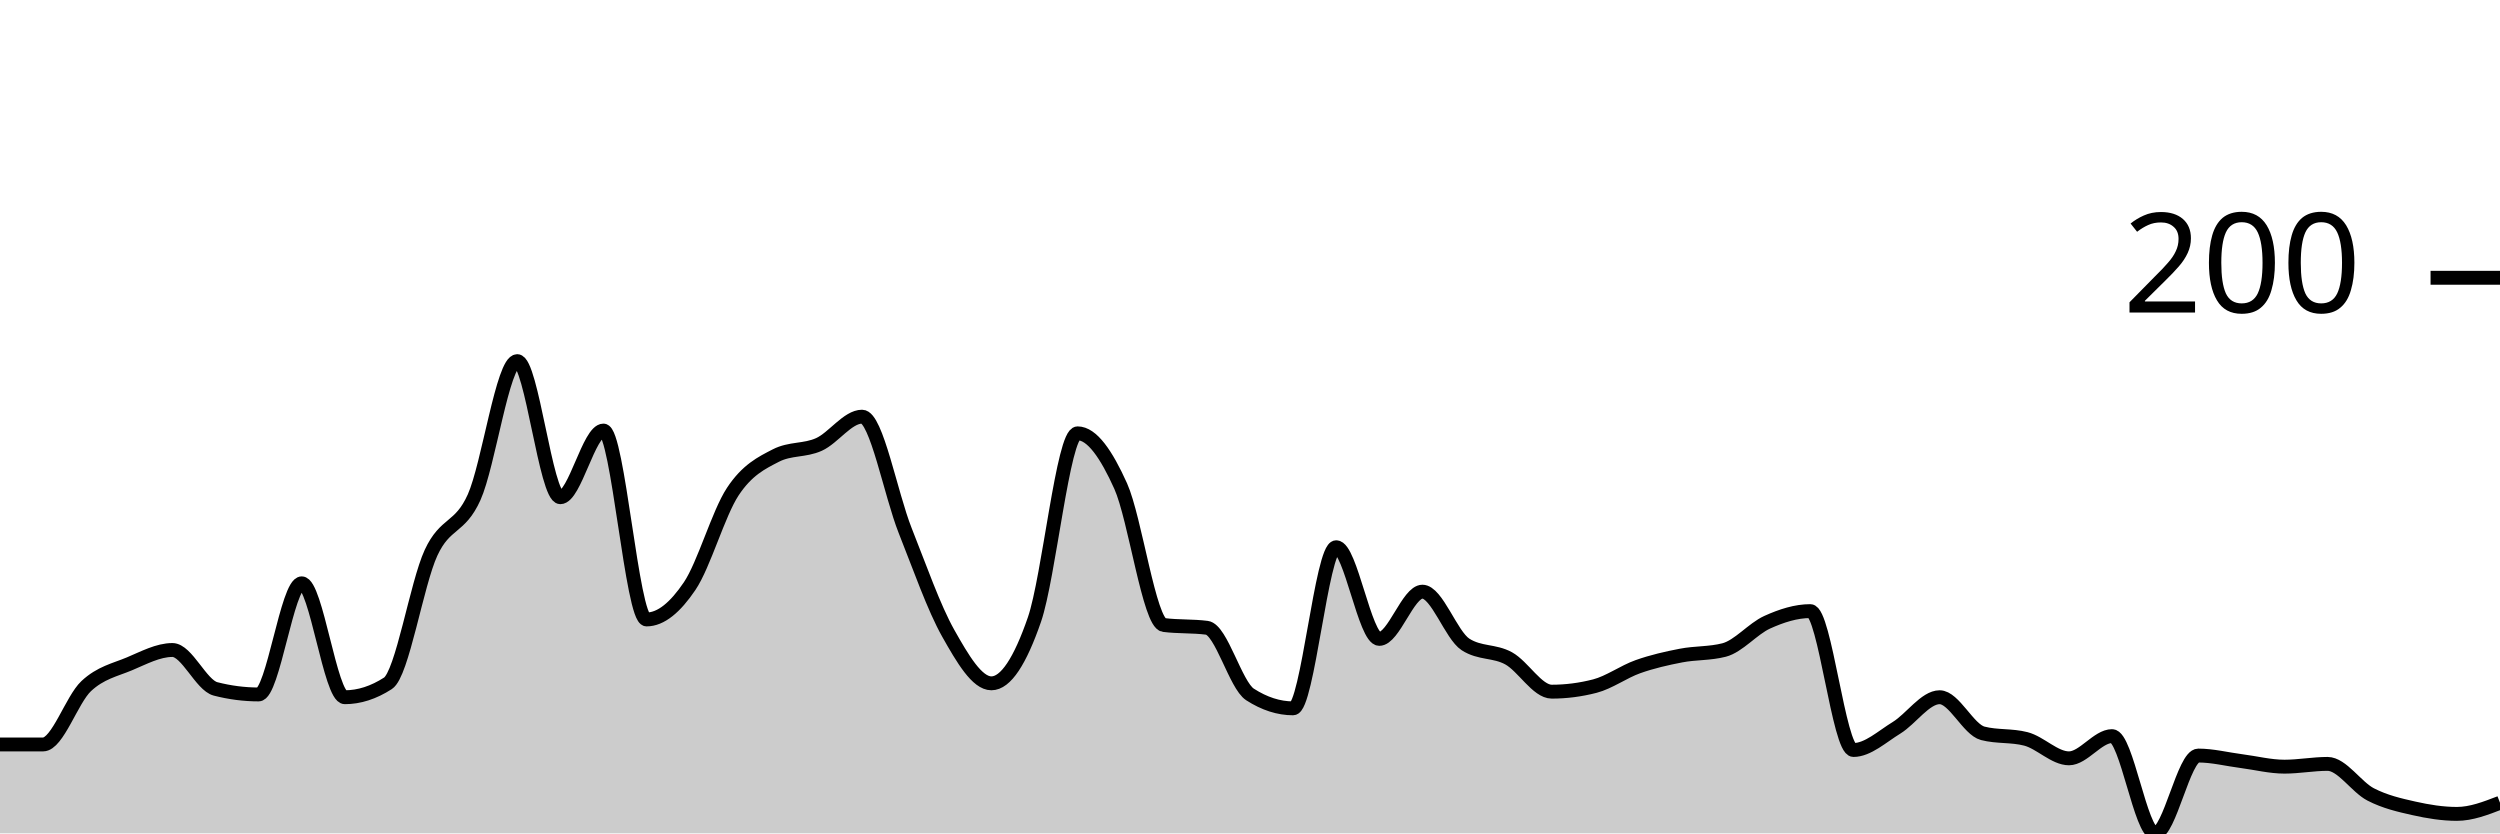
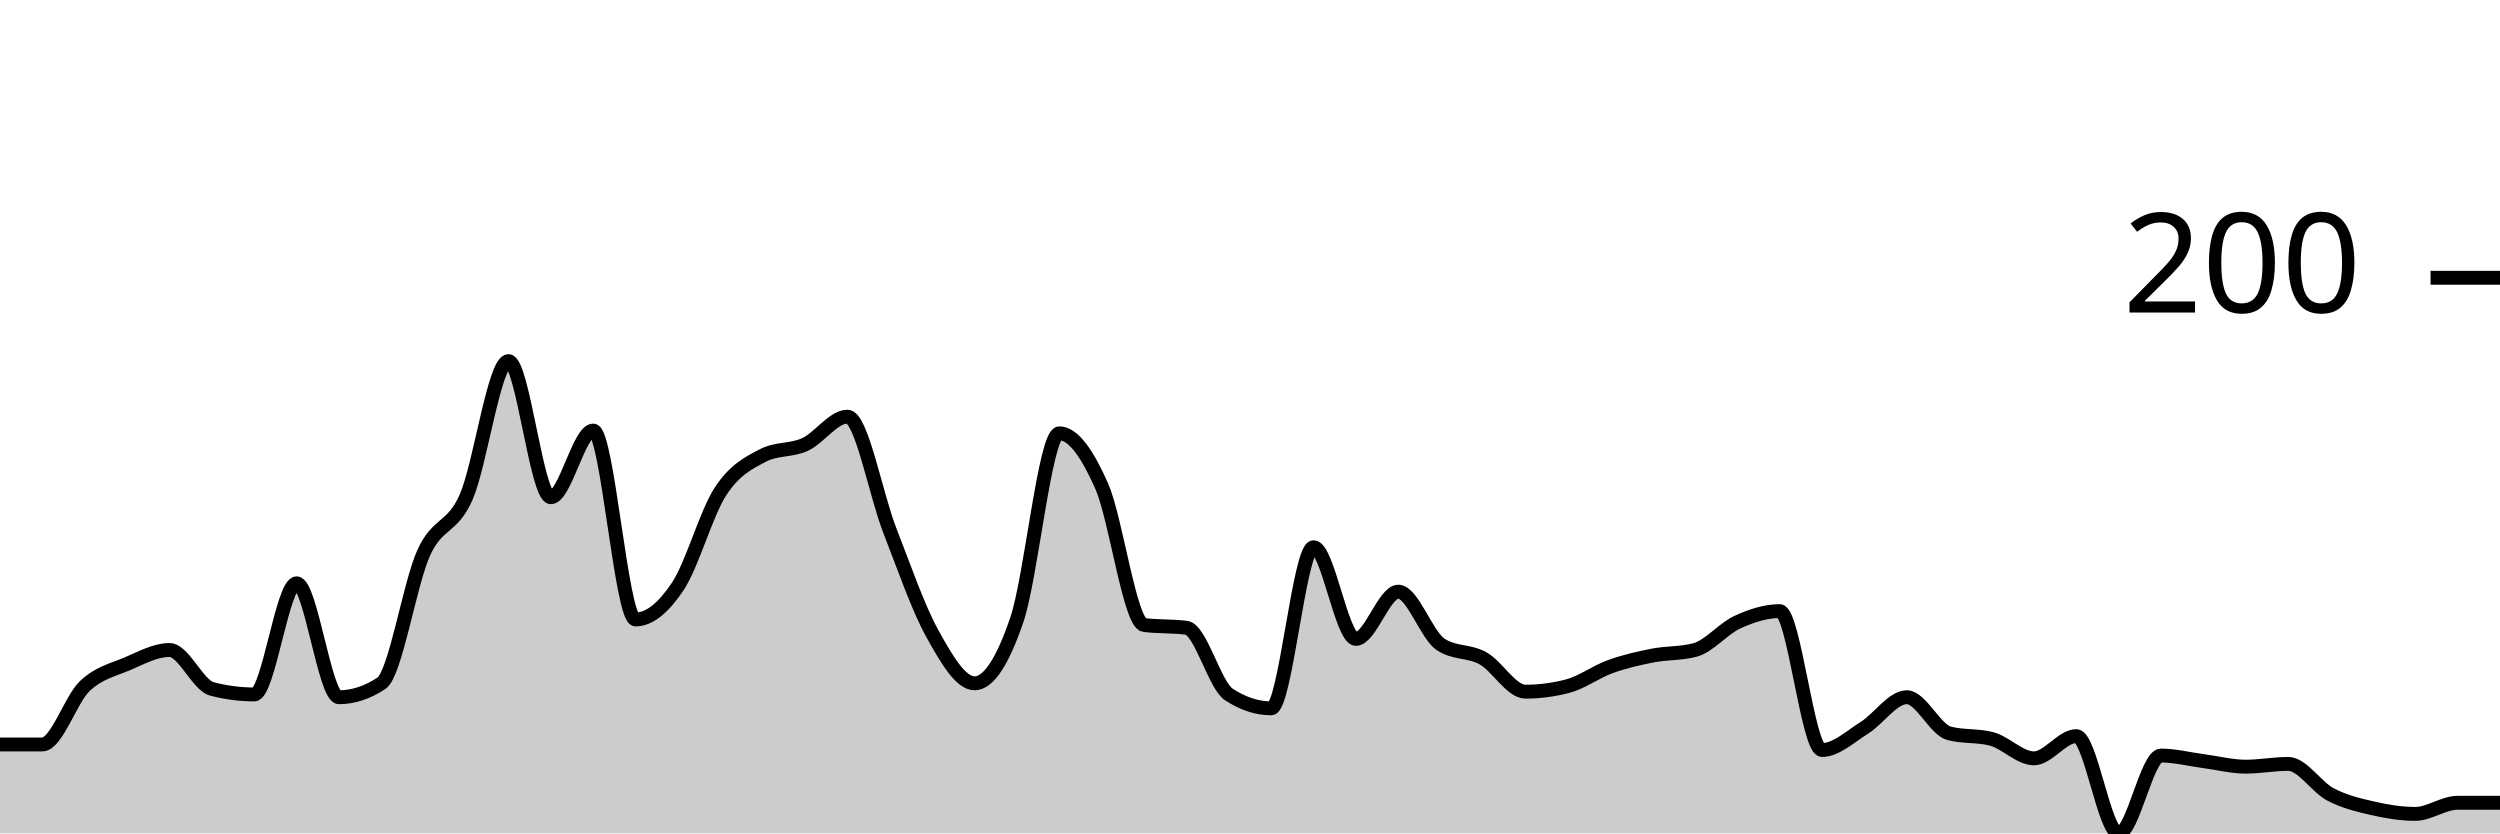
<svg xmlns="http://www.w3.org/2000/svg" viewBox="0 0 180 60">
  <g transform="translate(0,20)">
-     <path class="area" fill="rgba(0, 0, 0, 0.2)" d="M0,33.6C1.034,33.6,2.069,33.6,3.103,33.6C4.138,33.6,5.172,30.367,6.207,29.4C7.241,28.433,8.276,28.233,9.31,27.8C10.345,27.367,11.379,26.8,12.414,26.8C13.448,26.8,14.483,29.333,15.517,29.6C16.552,29.867,17.586,30,18.621,30C19.655,30,20.69,22,21.724,22C22.759,22,23.793,30.2,24.828,30.2C25.862,30.2,26.897,29.867,27.931,29.2C28.966,28.533,30,22.033,31.034,19.8C32.069,17.567,33.103,18.1,34.138,15.8C35.172,13.5,36.207,6,37.241,6C38.276,6,39.31,15.8,40.345,15.8C41.379,15.8,42.414,11,43.448,11C44.483,11,45.517,24.6,46.552,24.6C47.586,24.6,48.621,23.733,49.655,22.2C50.69,20.667,51.724,16.967,52.759,15.4C53.793,13.833,54.828,13.333,55.862,12.8C56.897,12.267,57.931,12.467,58.966,12C60,11.533,61.034,10,62.069,10C63.103,10,64.138,15.6,65.172,18.2C66.207,20.8,67.241,23.767,68.276,25.6C69.31,27.433,70.345,29.2,71.379,29.2C72.414,29.2,73.448,27.6,74.483,24.6C75.517,21.6,76.552,11.2,77.586,11.2C78.621,11.2,79.655,12.7,80.69,15C81.724,17.3,82.759,24.867,83.793,25C84.828,25.133,85.862,25.067,86.897,25.2C87.931,25.333,88.966,29.333,90,30C91.034,30.667,92.069,31,93.103,31C94.138,31,95.172,19.4,96.207,19.4C97.241,19.4,98.276,26,99.31,26C100.345,26,101.379,22.6,102.414,22.6C103.448,22.6,104.483,25.733,105.517,26.4C106.552,27.067,107.586,26.833,108.621,27.4C109.655,27.967,110.69,29.8,111.724,29.8C112.759,29.8,113.793,29.667,114.828,29.4C115.862,29.133,116.897,28.367,117.931,28C118.966,27.633,120,27.4,121.034,27.2C122.069,27,123.103,27.067,124.138,26.8C125.172,26.533,126.207,25.267,127.241,24.8C128.276,24.333,129.31,24,130.345,24C131.379,24,132.414,34,133.448,34C134.483,34,135.517,33.033,136.552,32.4C137.586,31.767,138.621,30.2,139.655,30.2C140.69,30.2,141.724,32.533,142.759,32.8C143.793,33.067,144.828,32.933,145.862,33.2C146.897,33.467,147.931,34.6,148.966,34.6C150,34.6,151.034,33,152.069,33C153.103,33,154.138,40,155.172,40C156.207,40,157.241,34.4,158.276,34.4C159.31,34.4,160.345,34.667,161.379,34.8C162.414,34.933,163.448,35.2,164.483,35.2C165.517,35.2,166.552,35,167.586,35C168.621,35,169.655,36.667,170.69,37.2C171.724,37.733,172.759,37.967,173.793,38.2C174.828,38.433,175.862,38.6,176.897,38.6C177.931,38.6,178.966,38.2,180,37.8L180,40C178.966,40,177.931,40,176.897,40C175.862,40,174.828,40,173.793,40C172.759,40,171.724,40,170.69,40C169.655,40,168.621,40,167.586,40C166.552,40,165.517,40,164.483,40C163.448,40,162.414,40,161.379,40C160.345,40,159.31,40,158.276,40C157.241,40,156.207,40,155.172,40C154.138,40,153.103,40,152.069,40C151.034,40,150,40,148.966,40C147.931,40,146.897,40,145.862,40C144.828,40,143.793,40,142.759,40C141.724,40,140.69,40,139.655,40C138.621,40,137.586,40,136.552,40C135.517,40,134.483,40,133.448,40C132.414,40,131.379,40,130.345,40C129.31,40,128.276,40,127.241,40C126.207,40,125.172,40,124.138,40C123.103,40,122.069,40,121.034,40C120,40,118.966,40,117.931,40C116.897,40,115.862,40,114.828,40C113.793,40,112.759,40,111.724,40C110.69,40,109.655,40,108.621,40C107.586,40,106.552,40,105.517,40C104.483,40,103.448,40,102.414,40C101.379,40,100.345,40,99.31,40C98.276,40,97.241,40,96.207,40C95.172,40,94.138,40,93.103,40C92.069,40,91.034,40,90,40C88.966,40,87.931,40,86.897,40C85.862,40,84.828,40,83.793,40C82.759,40,81.724,40,80.69,40C79.655,40,78.621,40,77.586,40C76.552,40,75.517,40,74.483,40C73.448,40,72.414,40,71.379,40C70.345,40,69.31,40,68.276,40C67.241,40,66.207,40,65.172,40C64.138,40,63.103,40,62.069,40C61.034,40,60,40,58.966,40C57.931,40,56.897,40,55.862,40C54.828,40,53.793,40,52.759,40C51.724,40,50.69,40,49.655,40C48.621,40,47.586,40,46.552,40C45.517,40,44.483,40,43.448,40C42.414,40,41.379,40,40.345,40C39.31,40,38.276,40,37.241,40C36.207,40,35.172,40,34.138,40C33.103,40,32.069,40,31.034,40C30,40,28.966,40,27.931,40C26.897,40,25.862,40,24.828,40C23.793,40,22.759,40,21.724,40C20.69,40,19.655,40,18.621,40C17.586,40,16.552,40,15.517,40C14.483,40,13.448,40,12.414,40C11.379,40,10.345,40,9.31,40C8.276,40,7.241,40,6.207,40C5.172,40,4.138,40,3.103,40C2.069,40,1.034,40,0,40Z" />
-     <path class="line" stroke="black" fill="none" d="M0,33.6C1.034,33.6,2.069,33.6,3.103,33.6C4.138,33.6,5.172,30.367,6.207,29.4C7.241,28.433,8.276,28.233,9.31,27.8C10.345,27.367,11.379,26.8,12.414,26.8C13.448,26.8,14.483,29.333,15.517,29.6C16.552,29.867,17.586,30,18.621,30C19.655,30,20.69,22,21.724,22C22.759,22,23.793,30.2,24.828,30.2C25.862,30.2,26.897,29.867,27.931,29.2C28.966,28.533,30,22.033,31.034,19.8C32.069,17.567,33.103,18.1,34.138,15.8C35.172,13.5,36.207,6,37.241,6C38.276,6,39.31,15.8,40.345,15.8C41.379,15.8,42.414,11,43.448,11C44.483,11,45.517,24.6,46.552,24.6C47.586,24.6,48.621,23.733,49.655,22.2C50.69,20.667,51.724,16.967,52.759,15.4C53.793,13.833,54.828,13.333,55.862,12.8C56.897,12.267,57.931,12.467,58.966,12C60,11.533,61.034,10,62.069,10C63.103,10,64.138,15.6,65.172,18.2C66.207,20.8,67.241,23.767,68.276,25.6C69.31,27.433,70.345,29.2,71.379,29.2C72.414,29.2,73.448,27.6,74.483,24.6C75.517,21.6,76.552,11.2,77.586,11.2C78.621,11.2,79.655,12.7,80.69,15C81.724,17.3,82.759,24.867,83.793,25C84.828,25.133,85.862,25.067,86.897,25.2C87.931,25.333,88.966,29.333,90,30C91.034,30.667,92.069,31,93.103,31C94.138,31,95.172,19.4,96.207,19.4C97.241,19.4,98.276,26,99.31,26C100.345,26,101.379,22.6,102.414,22.6C103.448,22.6,104.483,25.733,105.517,26.4C106.552,27.067,107.586,26.833,108.621,27.4C109.655,27.967,110.69,29.8,111.724,29.8C112.759,29.8,113.793,29.667,114.828,29.4C115.862,29.133,116.897,28.367,117.931,28C118.966,27.633,120,27.4,121.034,27.2C122.069,27,123.103,27.067,124.138,26.8C125.172,26.533,126.207,25.267,127.241,24.8C128.276,24.333,129.31,24,130.345,24C131.379,24,132.414,34,133.448,34C134.483,34,135.517,33.033,136.552,32.4C137.586,31.767,138.621,30.2,139.655,30.2C140.69,30.2,141.724,32.533,142.759,32.8C143.793,33.067,144.828,32.933,145.862,33.2C146.897,33.467,147.931,34.6,148.966,34.6C150,34.6,151.034,33,152.069,33C153.103,33,154.138,40,155.172,40C156.207,40,157.241,34.4,158.276,34.4C159.31,34.4,160.345,34.667,161.379,34.8C162.414,34.933,163.448,35.2,164.483,35.2C165.517,35.2,166.552,35,167.586,35C168.621,35,169.655,36.667,170.69,37.2C171.724,37.733,172.759,37.967,173.793,38.2C174.828,38.433,175.862,38.6,176.897,38.6C177.931,38.6,178.966,38.2,180,37.8" />
+     <path class="area" fill="rgba(0, 0, 0, 0.2)" d="M0,33.6C1.017,33.6,2.034,33.6,3.051,33.6C4.068,33.6,5.085,30.367,6.102,29.4C7.119,28.433,8.136,28.233,9.153,27.8C10.169,27.367,11.186,26.8,12.203,26.8C13.22,26.8,14.237,29.333,15.254,29.6C16.271,29.867,17.288,30,18.305,30C19.322,30,20.339,22,21.356,22C22.373,22,23.39,30.2,24.407,30.2C25.424,30.2,26.441,29.867,27.458,29.2C28.475,28.533,29.492,22.033,30.508,19.8C31.525,17.567,32.542,18.1,33.559,15.8C34.576,13.5,35.593,6,36.61,6C37.627,6,38.644,15.8,39.661,15.8C40.678,15.8,41.695,11,42.712,11C43.729,11,44.746,24.6,45.763,24.6C46.78,24.6,47.797,23.733,48.814,22.2C49.831,20.667,50.847,16.967,51.864,15.4C52.881,13.833,53.898,13.333,54.915,12.8C55.932,12.267,56.949,12.467,57.966,12C58.983,11.533,60,10,61.017,10C62.034,10,63.051,15.6,64.068,18.2C65.085,20.8,66.102,23.767,67.119,25.6C68.136,27.433,69.153,29.2,70.169,29.2C71.186,29.2,72.203,27.6,73.22,24.6C74.237,21.6,75.254,11.2,76.271,11.2C77.288,11.2,78.305,12.7,79.322,15C80.339,17.3,81.356,24.867,82.373,25C83.39,25.133,84.407,25.067,85.424,25.2C86.441,25.333,87.458,29.333,88.475,30C89.492,30.667,90.508,31,91.525,31C92.542,31,93.559,19.4,94.576,19.4C95.593,19.4,96.61,26,97.627,26C98.644,26,99.661,22.6,100.678,22.6C101.695,22.6,102.712,25.733,103.729,26.4C104.746,27.067,105.763,26.833,106.78,27.4C107.797,27.967,108.814,29.8,109.831,29.8C110.847,29.8,111.864,29.667,112.881,29.4C113.898,29.133,114.915,28.367,115.932,28C116.949,27.633,117.966,27.4,118.983,27.2C120,27,121.017,27.067,122.034,26.8C123.051,26.533,124.068,25.267,125.085,24.8C126.102,24.333,127.119,24,128.136,24C129.153,24,130.169,34,131.186,34C132.203,34,133.22,33.033,134.237,32.4C135.254,31.767,136.271,30.2,137.288,30.2C138.305,30.2,139.322,32.533,140.339,32.8C141.356,33.067,142.373,32.933,143.39,33.2C144.407,33.467,145.424,34.6,146.441,34.6C147.458,34.6,148.475,33,149.492,33C150.508,33,151.525,40,152.542,40C153.559,40,154.576,34.4,155.593,34.4C156.61,34.4,157.627,34.667,158.644,34.8C159.661,34.933,160.678,35.2,161.695,35.2C162.712,35.2,163.729,35,164.746,35C165.763,35,166.78,36.667,167.797,37.2C168.814,37.733,169.831,37.967,170.847,38.2C171.864,38.433,172.881,38.6,173.898,38.6C174.915,38.6,175.932,37.8,176.949,37.8C177.966,37.8,178.983,37.8,180,37.8L180,40C178.983,40,177.966,40,176.949,40C175.932,40,174.915,40,173.898,40C172.881,40,171.864,40,170.847,40C169.831,40,168.814,40,167.797,40C166.78,40,165.763,40,164.746,40C163.729,40,162.712,40,161.695,40C160.678,40,159.661,40,158.644,40C157.627,40,156.61,40,155.593,40C154.576,40,153.559,40,152.542,40C151.525,40,150.508,40,149.492,40C148.475,40,147.458,40,146.441,40C145.424,40,144.407,40,143.39,40C142.373,40,141.356,40,140.339,40C139.322,40,138.305,40,137.288,40C136.271,40,135.254,40,134.237,40C133.22,40,132.203,40,131.186,40C130.169,40,129.153,40,128.136,40C127.119,40,126.102,40,125.085,40C124.068,40,123.051,40,122.034,40C121.017,40,120,40,118.983,40C117.966,40,116.949,40,115.932,40C114.915,40,113.898,40,112.881,40C111.864,40,110.847,40,109.831,40C108.814,40,107.797,40,106.78,40C105.763,40,104.746,40,103.729,40C102.712,40,101.695,40,100.678,40C99.661,40,98.644,40,97.627,40C96.61,40,95.593,40,94.576,40C93.559,40,92.542,40,91.525,40C90.508,40,89.492,40,88.475,40C87.458,40,86.441,40,85.424,40C84.407,40,83.39,40,82.373,40C81.356,40,80.339,40,79.322,40C78.305,40,77.288,40,76.271,40C75.254,40,74.237,40,73.22,40C72.203,40,71.186,40,70.169,40C69.153,40,68.136,40,67.119,40C66.102,40,65.085,40,64.068,40C63.051,40,62.034,40,61.017,40C60,40,58.983,40,57.966,40C56.949,40,55.932,40,54.915,40C53.898,40,52.881,40,51.864,40C50.847,40,49.831,40,48.814,40C47.797,40,46.78,40,45.763,40C44.746,40,43.729,40,42.712,40C41.695,40,40.678,40,39.661,40C38.644,40,37.627,40,36.61,40C35.593,40,34.576,40,33.559,40C32.542,40,31.525,40,30.508,40C29.492,40,28.475,40,27.458,40C26.441,40,25.424,40,24.407,40C23.39,40,22.373,40,21.356,40C20.339,40,19.322,40,18.305,40C17.288,40,16.271,40,15.254,40C14.237,40,13.22,40,12.203,40C11.186,40,10.169,40,9.153,40C8.136,40,7.119,40,6.102,40C5.085,40,4.068,40,3.051,40C2.034,40,1.017,40,0,40Z" />
+     <path class="line" stroke="black" fill="none" d="M0,33.6C1.017,33.6,2.034,33.6,3.051,33.6C4.068,33.6,5.085,30.367,6.102,29.4C7.119,28.433,8.136,28.233,9.153,27.8C10.169,27.367,11.186,26.8,12.203,26.8C13.22,26.8,14.237,29.333,15.254,29.6C16.271,29.867,17.288,30,18.305,30C19.322,30,20.339,22,21.356,22C22.373,22,23.39,30.2,24.407,30.2C25.424,30.2,26.441,29.867,27.458,29.2C28.475,28.533,29.492,22.033,30.508,19.8C31.525,17.567,32.542,18.1,33.559,15.8C34.576,13.5,35.593,6,36.61,6C37.627,6,38.644,15.8,39.661,15.8C40.678,15.8,41.695,11,42.712,11C43.729,11,44.746,24.6,45.763,24.6C46.78,24.6,47.797,23.733,48.814,22.2C49.831,20.667,50.847,16.967,51.864,15.4C52.881,13.833,53.898,13.333,54.915,12.8C55.932,12.267,56.949,12.467,57.966,12C58.983,11.533,60,10,61.017,10C62.034,10,63.051,15.6,64.068,18.2C65.085,20.8,66.102,23.767,67.119,25.6C68.136,27.433,69.153,29.2,70.169,29.2C71.186,29.2,72.203,27.6,73.22,24.6C74.237,21.6,75.254,11.2,76.271,11.2C77.288,11.2,78.305,12.7,79.322,15C80.339,17.3,81.356,24.867,82.373,25C83.39,25.133,84.407,25.067,85.424,25.2C86.441,25.333,87.458,29.333,88.475,30C89.492,30.667,90.508,31,91.525,31C92.542,31,93.559,19.4,94.576,19.4C95.593,19.4,96.61,26,97.627,26C98.644,26,99.661,22.6,100.678,22.6C101.695,22.6,102.712,25.733,103.729,26.4C104.746,27.067,105.763,26.833,106.78,27.4C107.797,27.967,108.814,29.8,109.831,29.8C110.847,29.8,111.864,29.667,112.881,29.4C113.898,29.133,114.915,28.367,115.932,28C116.949,27.633,117.966,27.4,118.983,27.2C120,27,121.017,27.067,122.034,26.8C123.051,26.533,124.068,25.267,125.085,24.8C126.102,24.333,127.119,24,128.136,24C129.153,24,130.169,34,131.186,34C132.203,34,133.22,33.033,134.237,32.4C135.254,31.767,136.271,30.2,137.288,30.2C138.305,30.2,139.322,32.533,140.339,32.8C141.356,33.067,142.373,32.933,143.39,33.2C144.407,33.467,145.424,34.6,146.441,34.6C147.458,34.6,148.475,33,149.492,33C150.508,33,151.525,40,152.542,40C153.559,40,154.576,34.4,155.593,34.4C156.61,34.4,157.627,34.667,158.644,34.8C159.661,34.933,160.678,35.2,161.695,35.2C162.712,35.2,163.729,35,164.746,35C165.763,35,166.78,36.667,167.797,37.2C168.814,37.733,169.831,37.967,170.847,38.2C171.864,38.433,172.881,38.6,173.898,38.6C174.915,38.6,175.932,37.8,176.949,37.8C177.966,37.8,178.983,37.8,180,37.8" />
    <path class="axis-ceiling" stroke-width="1" stroke="black" fill="none" d="M175,0L180,0" />
    <text class="axis-ceiling-label" font-family="sans-serif" text-anchor="end" font-size="10px" x="170" y="2.5">200</text>
  </g>
</svg>
